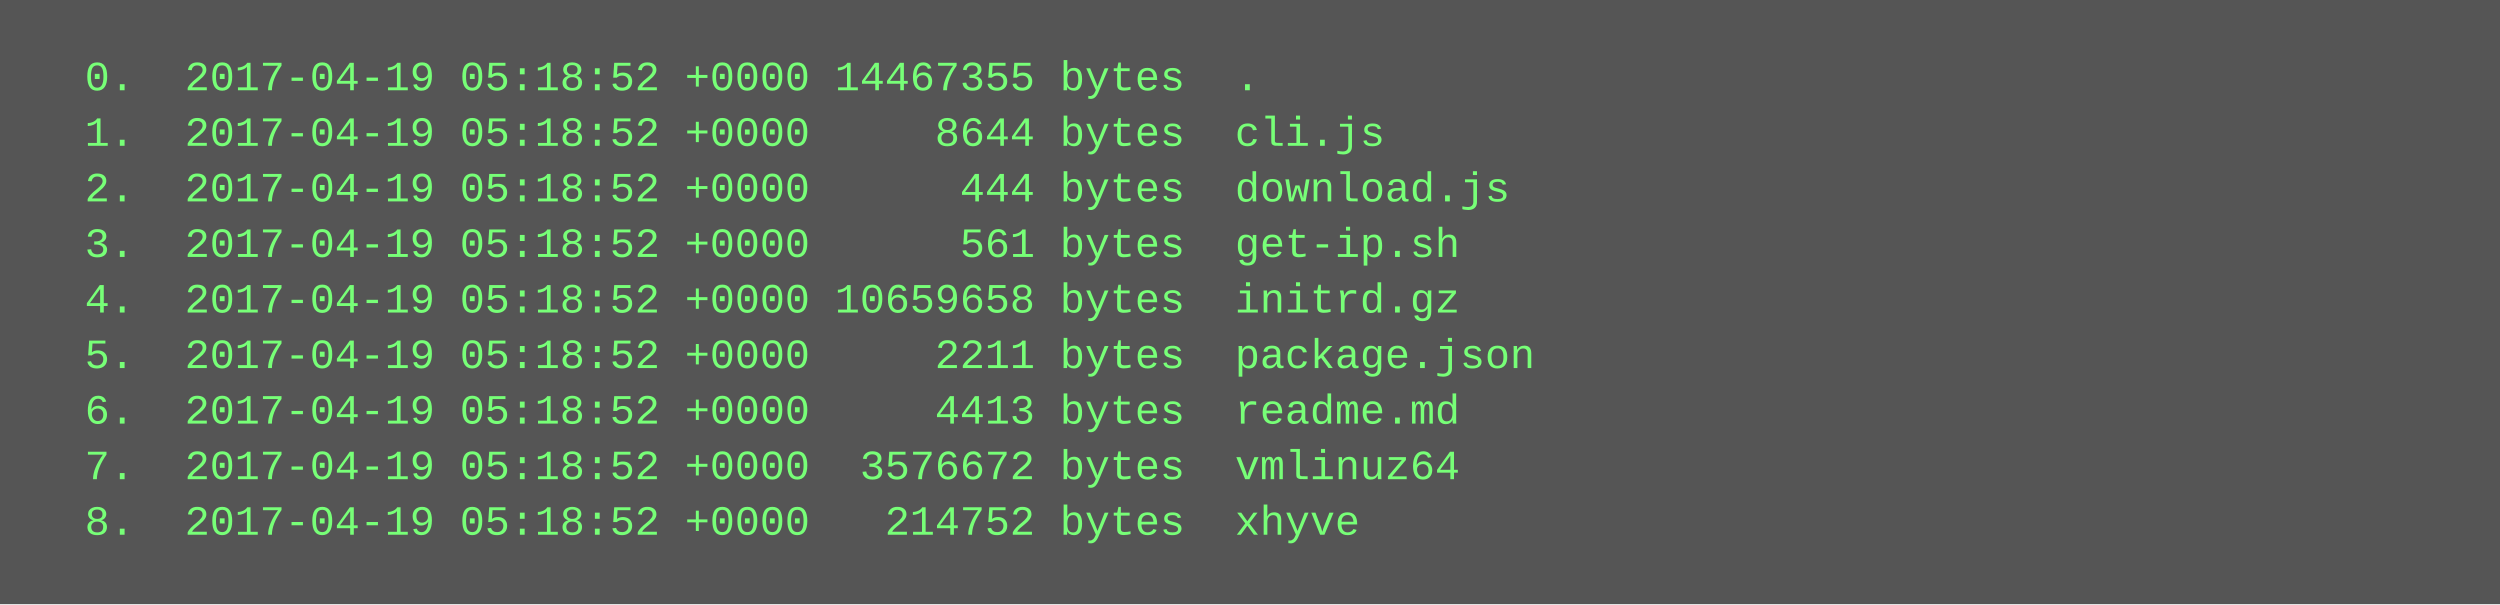
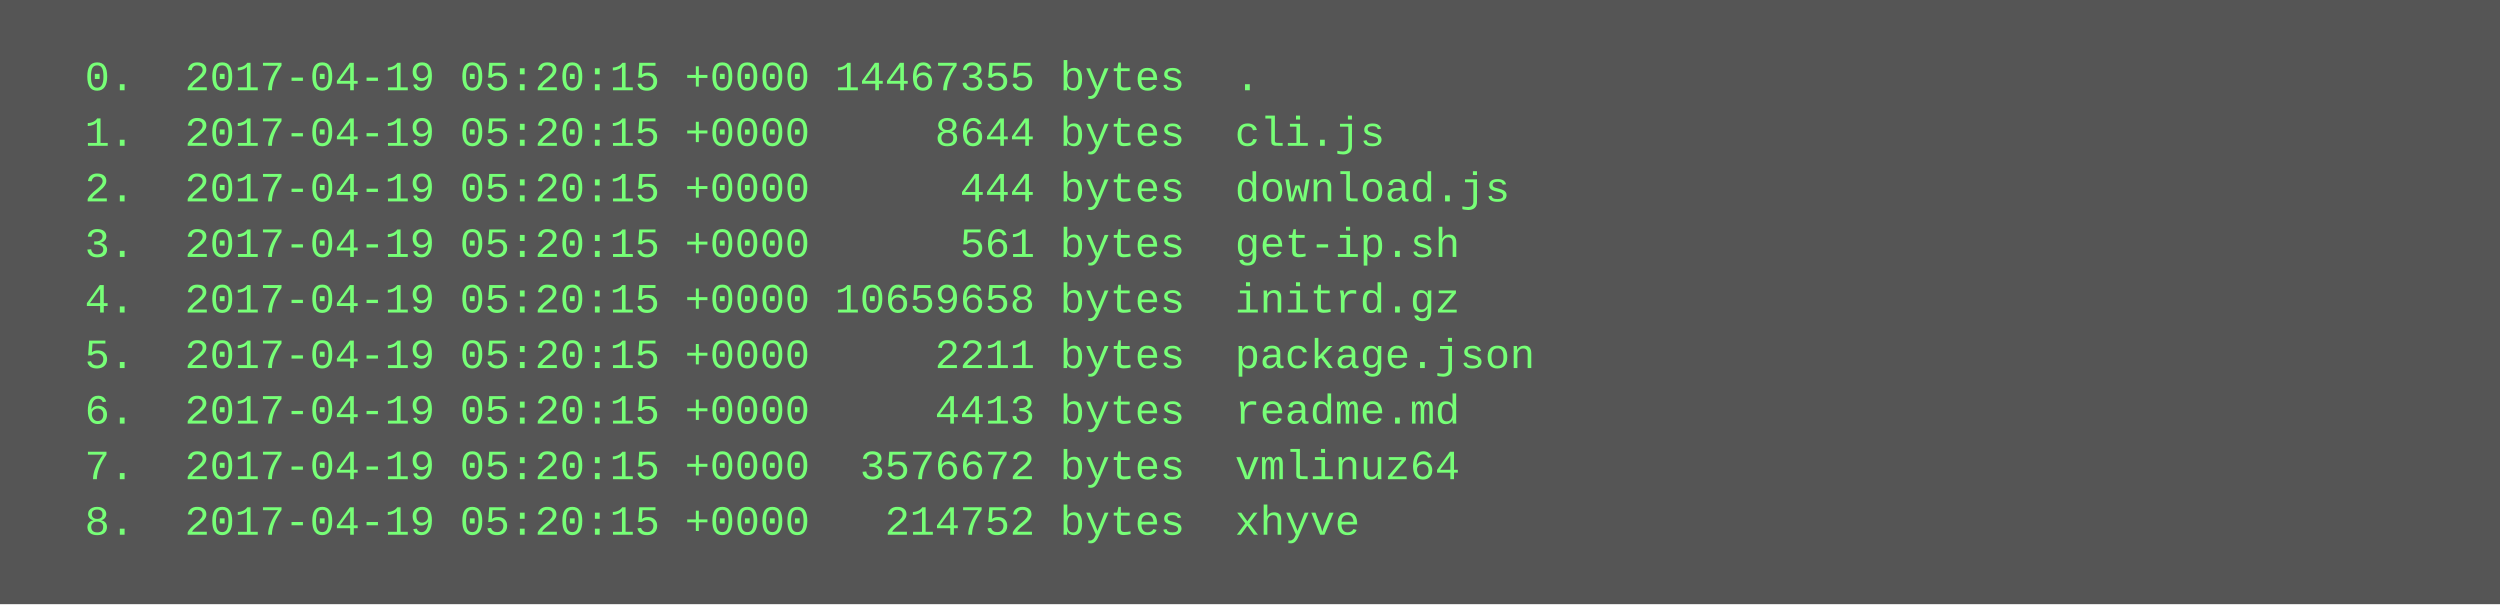
<svg xmlns="http://www.w3.org/2000/svg" height="174" width="720">
  <rect height="174" fill="#555" width="720" />
  <text fill="#7f7" font-family="Courier New" font-size="12" xml:space="preserve">
-     <tspan x="10" y="26">  0.  2017-04-19 05:18:52 +0000 14467355 bytes  .</tspan>
-     <tspan x="10" y="42">  1.  2017-04-19 05:18:52 +0000     8644 bytes  cli.js</tspan>
-     <tspan x="10" y="58">  2.  2017-04-19 05:18:52 +0000      444 bytes  download.js</tspan>
-     <tspan x="10" y="74">  3.  2017-04-19 05:18:52 +0000      561 bytes  get-ip.sh</tspan>
-     <tspan x="10" y="90">  4.  2017-04-19 05:18:52 +0000 10659658 bytes  initrd.gz</tspan>
-     <tspan x="10" y="106">  5.  2017-04-19 05:18:52 +0000     2211 bytes  package.json</tspan>
-     <tspan x="10" y="122">  6.  2017-04-19 05:18:52 +0000     4413 bytes  readme.md</tspan>
-     <tspan x="10" y="138">  7.  2017-04-19 05:18:52 +0000  3576672 bytes  vmlinuz64</tspan>
-     <tspan x="10" y="154">  8.  2017-04-19 05:18:52 +0000   214752 bytes  xhyve</tspan>
+     <tspan x="10" y="26">  0.  2017-04-19 05:20:15 +0000 14467355 bytes  .</tspan>
+     <tspan x="10" y="42">  1.  2017-04-19 05:20:15 +0000     8644 bytes  cli.js</tspan>
+     <tspan x="10" y="58">  2.  2017-04-19 05:20:15 +0000      444 bytes  download.js</tspan>
+     <tspan x="10" y="74">  3.  2017-04-19 05:20:15 +0000      561 bytes  get-ip.sh</tspan>
+     <tspan x="10" y="90">  4.  2017-04-19 05:20:15 +0000 10659658 bytes  initrd.gz</tspan>
+     <tspan x="10" y="106">  5.  2017-04-19 05:20:15 +0000     2211 bytes  package.json</tspan>
+     <tspan x="10" y="122">  6.  2017-04-19 05:20:15 +0000     4413 bytes  readme.md</tspan>
+     <tspan x="10" y="138">  7.  2017-04-19 05:20:15 +0000  3576672 bytes  vmlinuz64</tspan>
+     <tspan x="10" y="154">  8.  2017-04-19 05:20:15 +0000   214752 bytes  xhyve</tspan>
  </text>
</svg>
